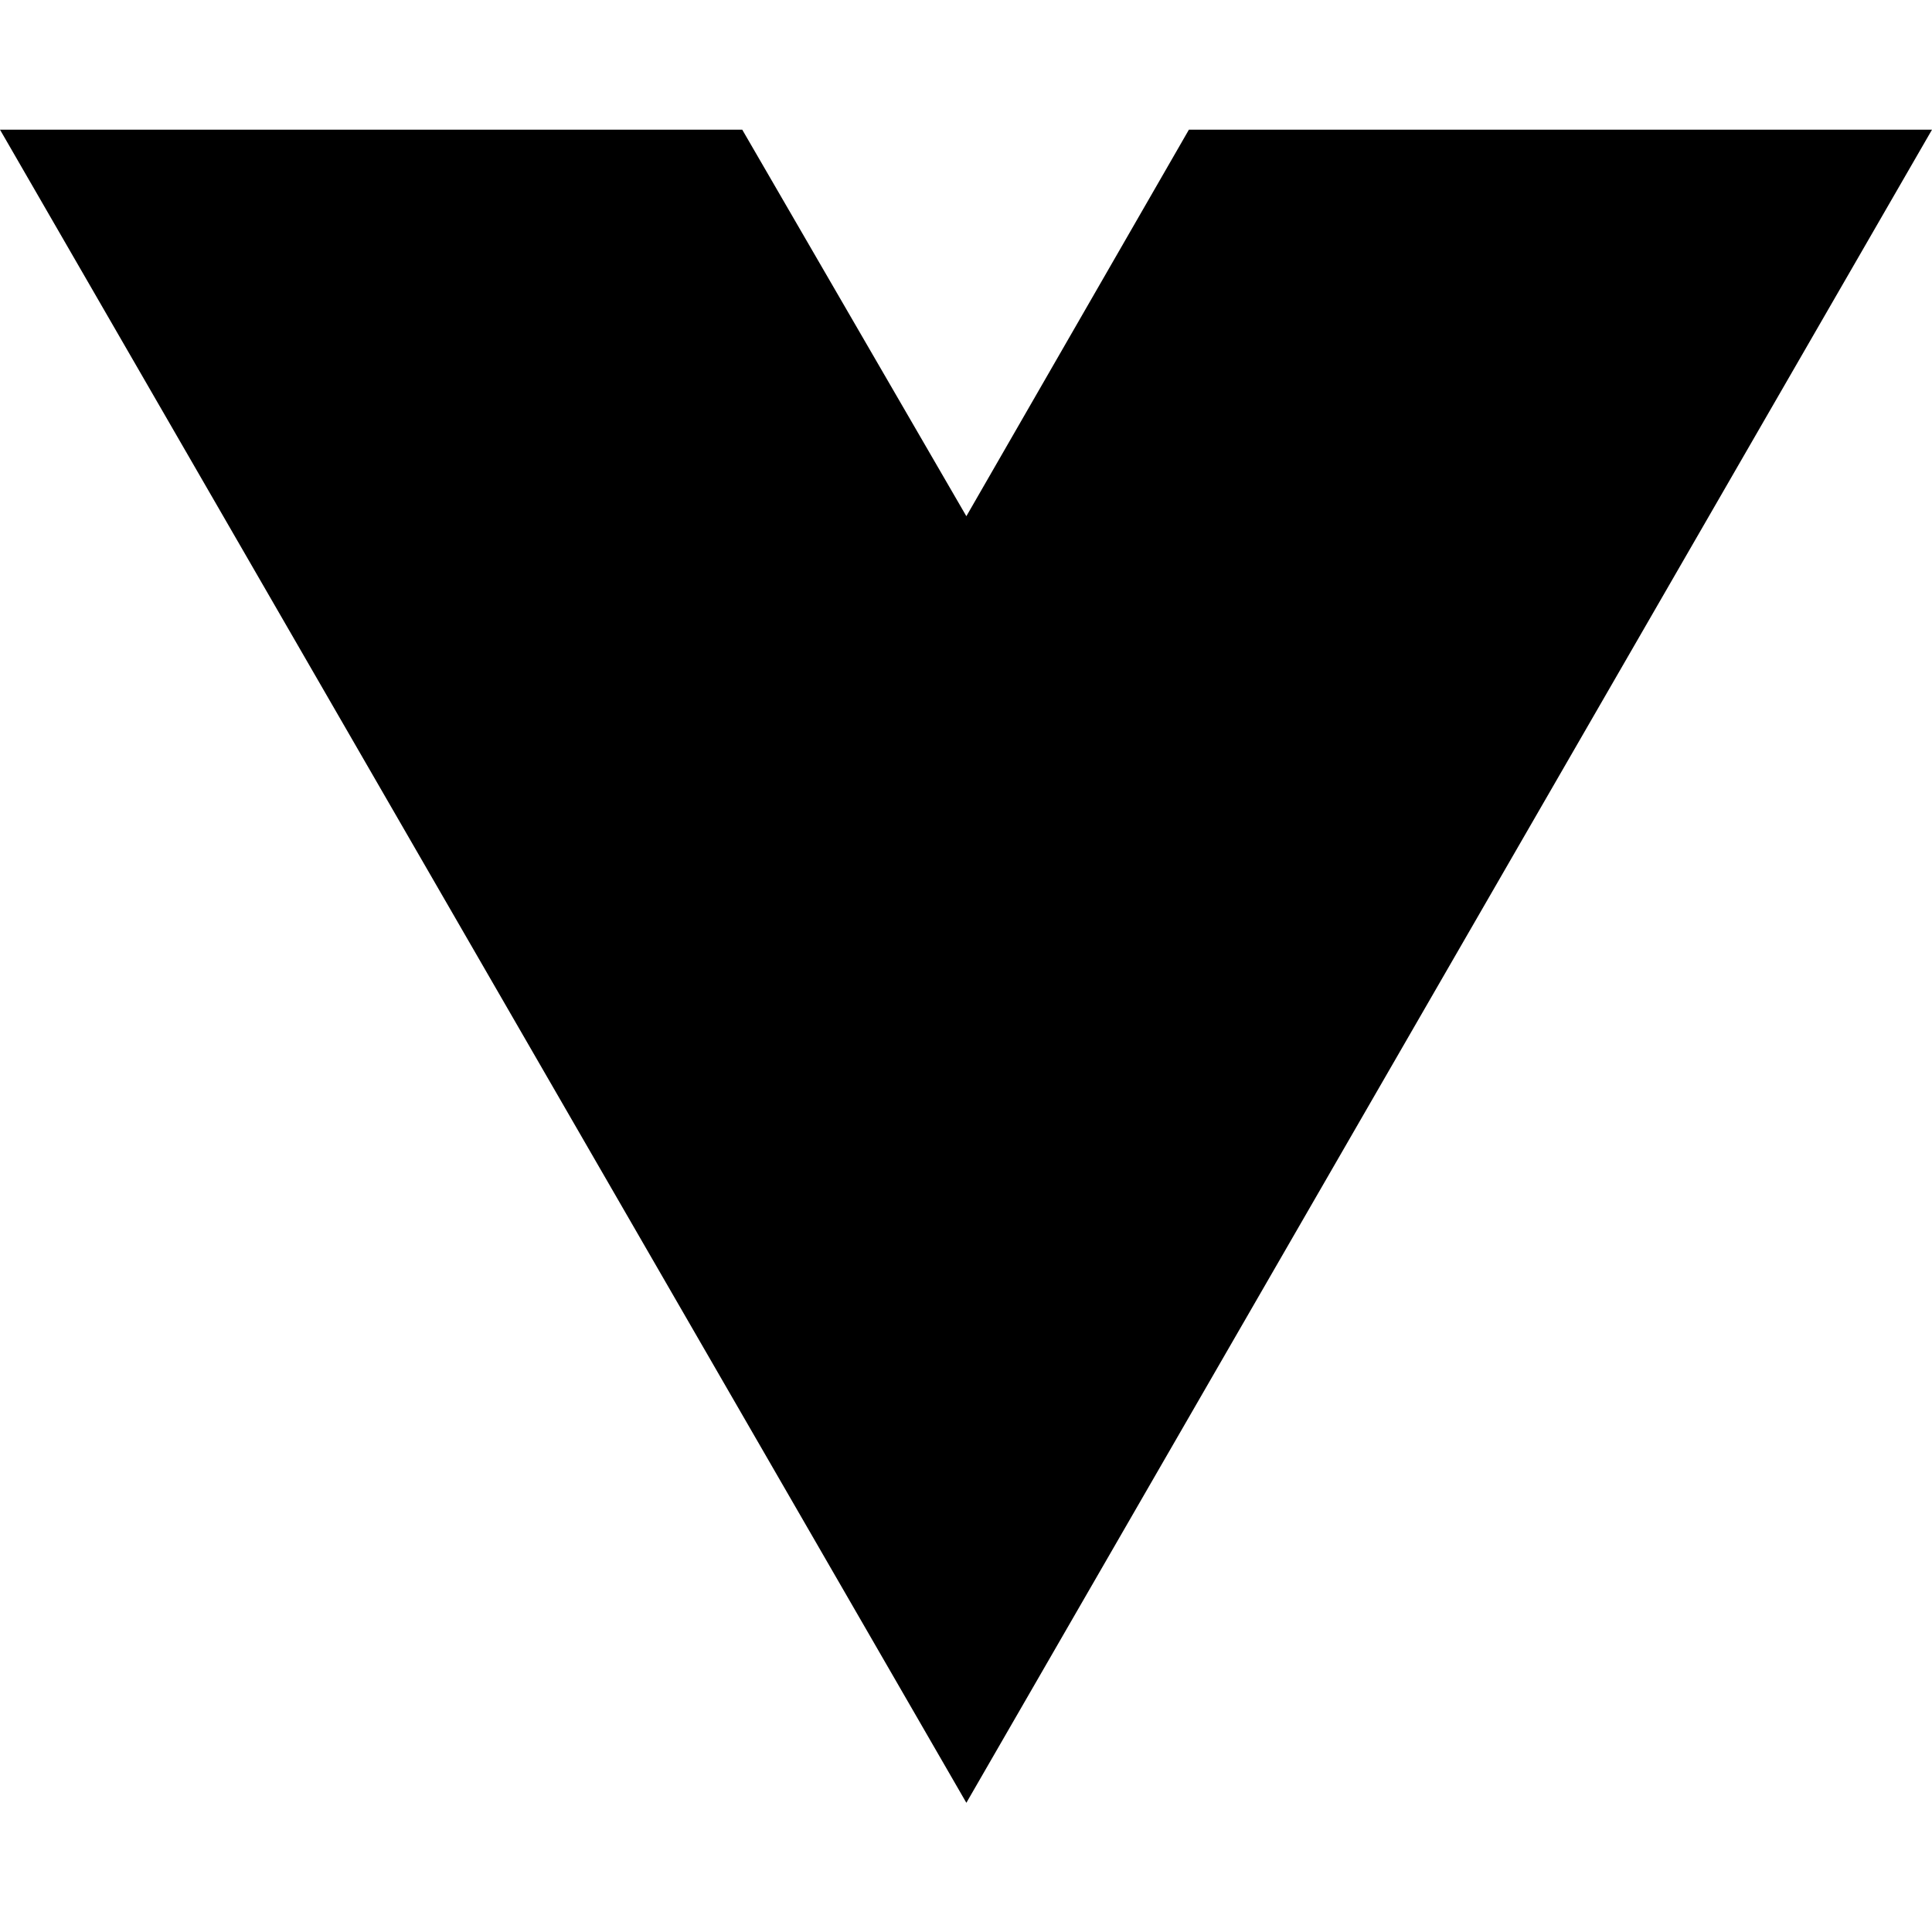
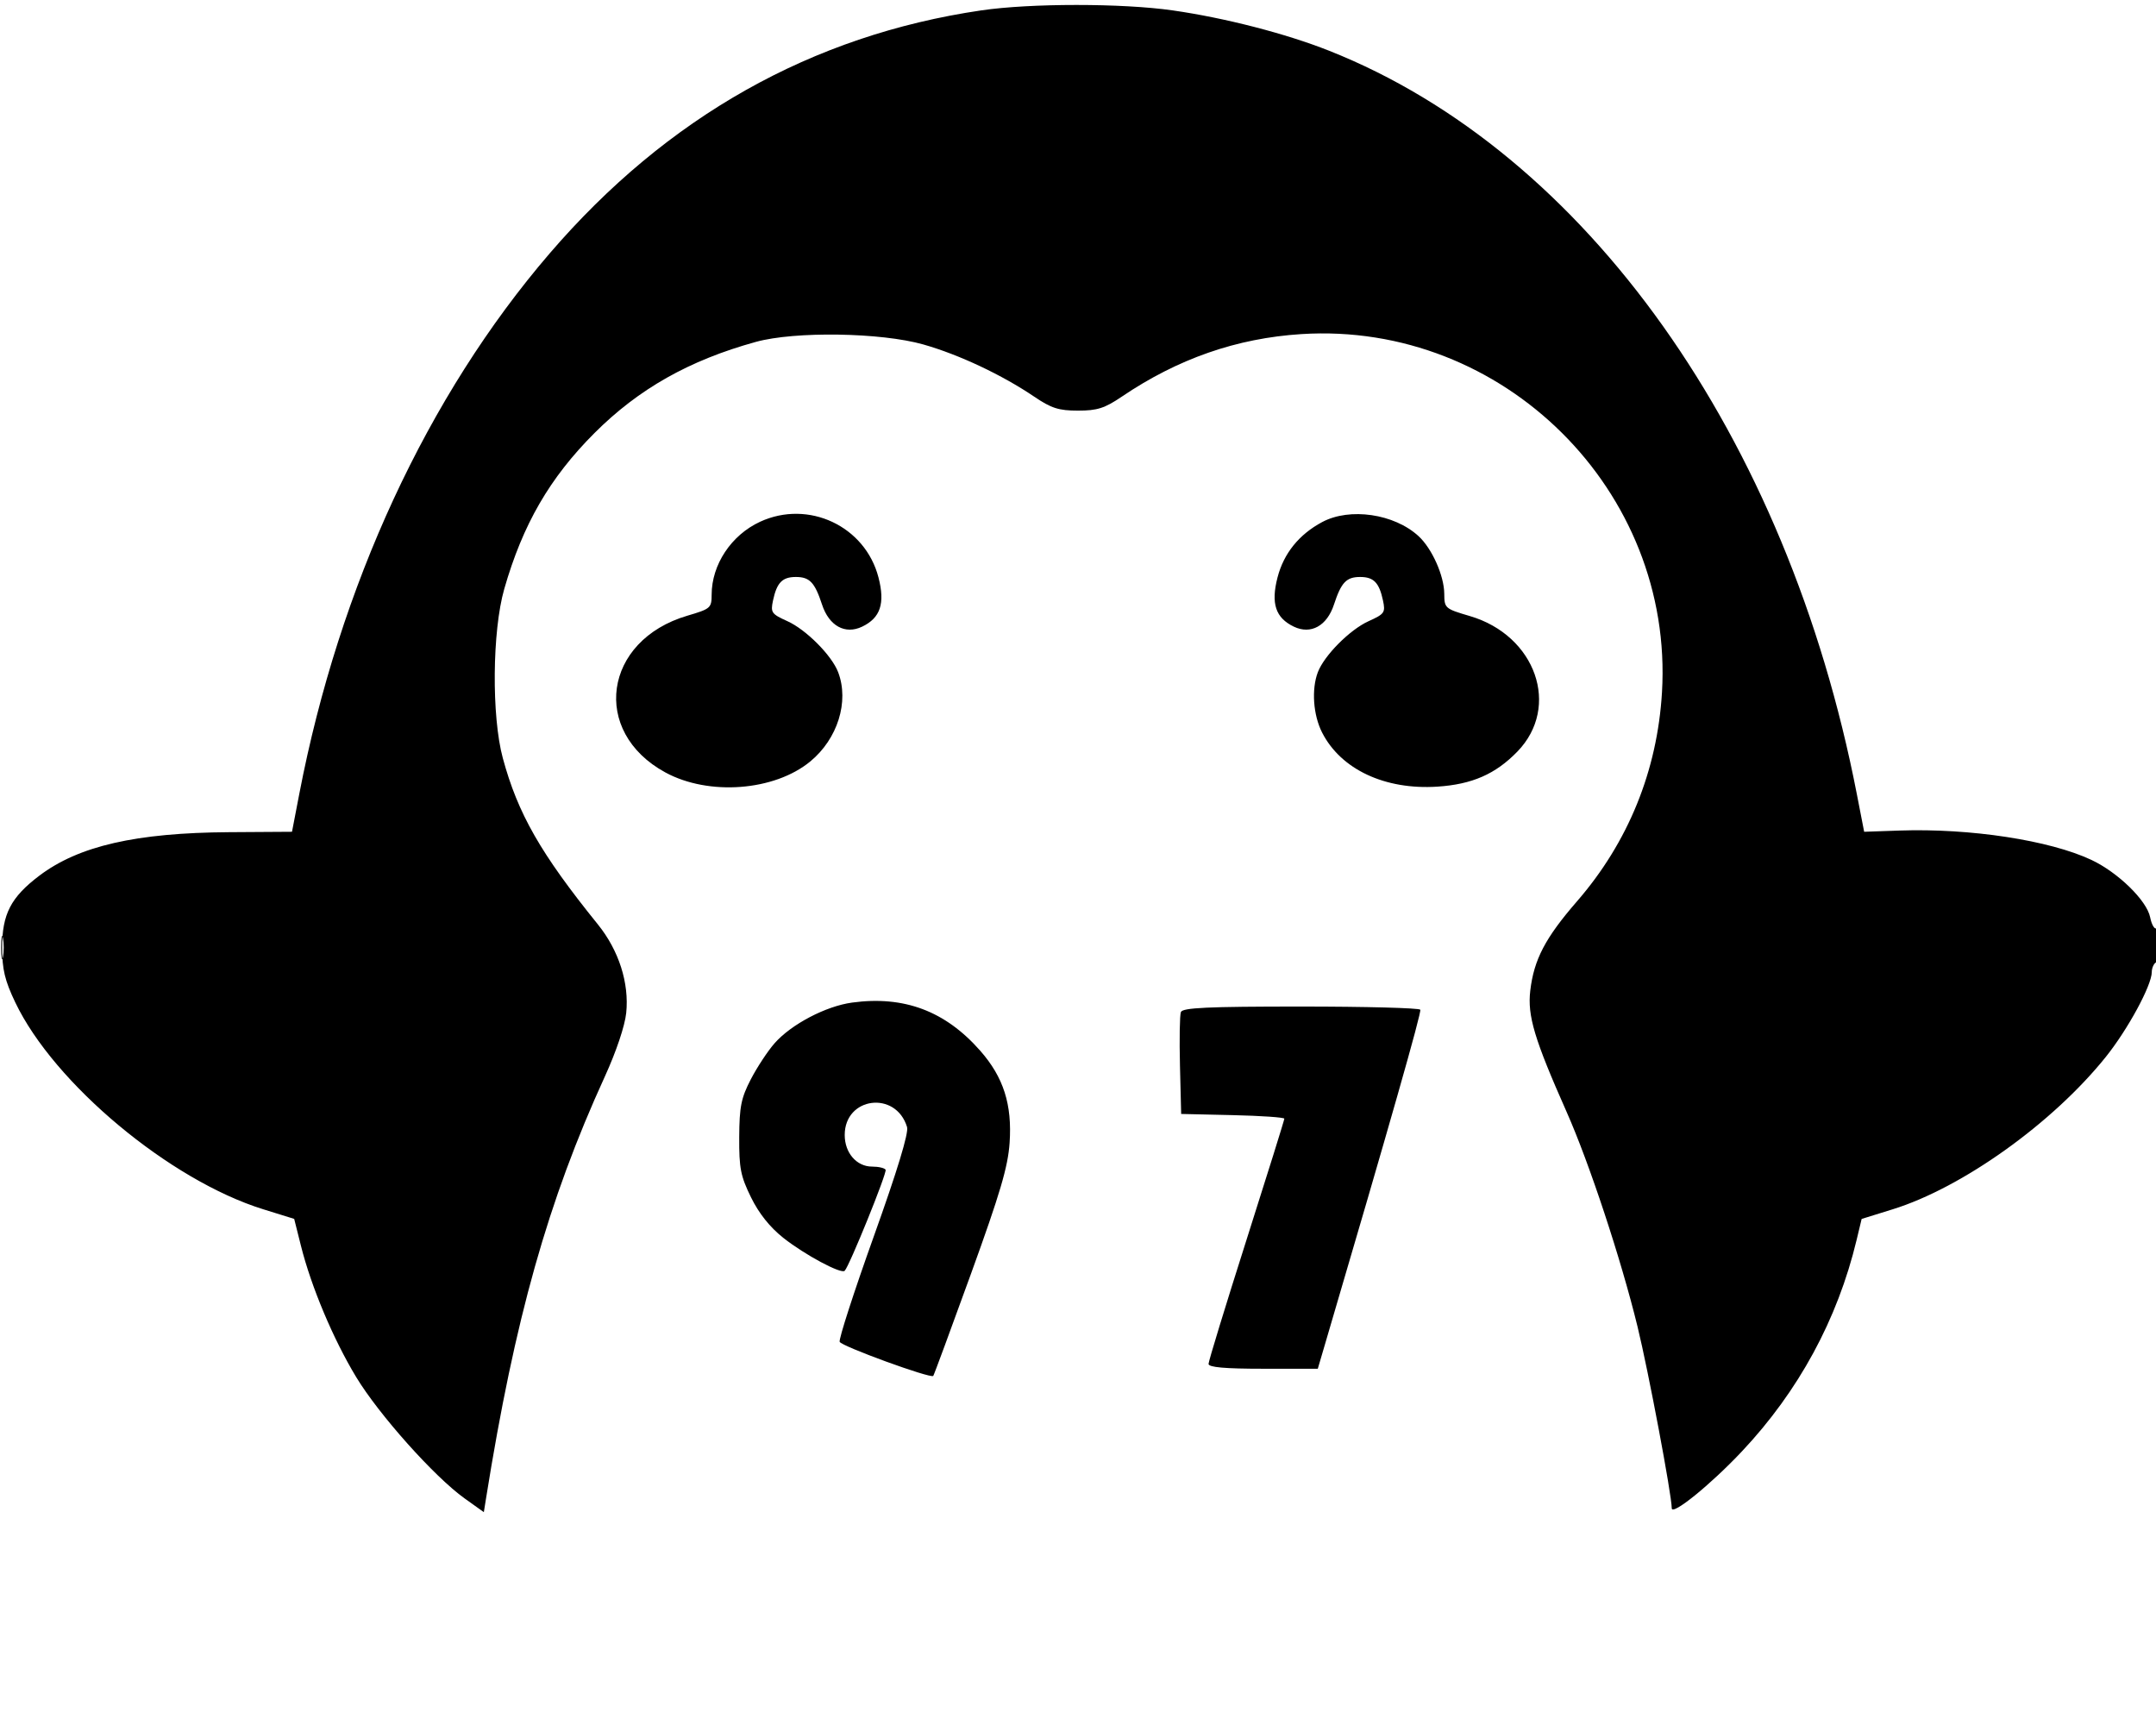
- <svg xmlns="http://www.w3.org/2000/svg" width="16" height="16" viewBox="0 0 16 16" fill="none">
-   <path d="M8.003 14.93L0 1.074H6.147L8.003 4.275L9.846 1.074H16L8.003 14.93Z" fill="black" />
+ <svg xmlns="http://www.w3.org/2000/svg" width="512" height="408" viewBox="0 0 512 408" version="1.1">
+   <path d="M 233 2.469 C 192.783 8.385, 158.390 27.754, 130.520 60.183 C 101.512 93.936, 80.576 139.129, 71.075 188.500 L 69.343 197.500 54.422 197.596 C 32.311 197.739, 18.689 200.859, 9.348 207.920 C 2.581 213.035, 0.498 217.060, 0.509 225 C 0.517 230.193, 1.142 232.807, 3.620 238 C 12.824 257.287, 40.353 280.256, 62.510 287.134 L 69.861 289.416 71.474 295.834 C 73.925 305.594, 79.160 318.022, 84.602 327.005 C 90.015 335.940, 103.198 350.691, 110.315 355.776 L 114.900 359.052 115.424 355.776 C 122.241 313.147, 130.141 285.101, 143.644 255.596 C 146.334 249.717, 148.393 243.591, 148.710 240.521 C 149.444 233.413, 146.964 225.664, 141.984 219.500 C 128.389 202.674, 122.977 193.206, 119.404 180 C 116.713 170.053, 116.887 149.831, 119.749 139.843 C 124.137 124.529, 130.549 113.451, 141.174 102.826 C 151.670 92.330, 163.689 85.542, 179.500 81.180 C 188.785 78.619, 209.249 78.936, 219.291 81.797 C 227.773 84.213, 237.966 89.014, 245.626 94.200 C 249.677 96.943, 251.429 97.500, 256 97.500 C 260.571 97.500, 262.323 96.943, 266.374 94.200 C 279.697 85.180, 293.686 80.305, 309.044 79.329 C 356.999 76.283, 397.538 116.555, 394.681 164.403 C 393.569 183.017, 386.661 200.006, 374.512 214 C 366.956 222.703, 364.272 227.835, 363.402 235.239 C 362.704 241.177, 364.380 246.765, 372.029 264 C 377.422 276.152, 384.968 298.997, 388.875 315 C 391.470 325.632, 397 354.979, 397 358.123 C 397 359.995, 406.221 352.528, 413.641 344.649 C 427.116 330.339, 436.373 313.288, 440.891 294.454 L 442.097 289.429 449.469 287.141 C 466.016 282.004, 487.445 266.692, 500.048 251 C 505.297 244.463, 510.998 233.954, 510.999 230.809 C 511 229.879, 511.450 228.840, 512 228.500 C 512.550 228.160, 513 226.082, 513 223.882 C 513 221.682, 512.605 220.126, 512.122 220.425 C 511.639 220.723, 510.959 219.543, 510.610 217.801 C 509.814 213.822, 502.982 207.152, 496.655 204.178 C 486.736 199.515, 467.873 196.630, 451.098 197.210 L 442.695 197.500 440.944 188.500 C 424.414 103.544, 376.611 36.226, 315.651 12.054 C 305.368 7.977, 290.925 4.251, 278.500 2.470 C 266.488 0.748, 244.704 0.748, 233 2.469 M 180.500 123.890 C 173.658 127.048, 169.002 134.063, 168.999 141.218 C 168.997 144.351, 168.735 144.577, 163.249 146.189 C 143.295 152.054, 140.242 173.751, 158.010 183.412 C 168.310 189.012, 183.901 187.828, 192.429 180.798 C 198.926 175.443, 201.693 166.583, 199.045 159.617 C 197.528 155.628, 191.435 149.500, 186.993 147.497 C 183.204 145.788, 182.962 145.441, 183.574 142.579 C 184.479 138.336, 185.779 137, 189 137 C 192.272 137, 193.489 138.282, 195.213 143.544 C 196.876 148.622, 200.703 150.731, 204.741 148.795 C 209.089 146.712, 210.221 143.289, 208.614 137.092 C 205.455 124.915, 191.985 118.589, 180.500 123.890 M 314 123.954 C 308.500 126.887, 304.867 131.384, 303.386 137.092 C 301.779 143.289, 302.911 146.712, 307.259 148.795 C 311.297 150.731, 315.124 148.622, 316.787 143.544 C 318.511 138.282, 319.728 137, 323 137 C 326.221 137, 327.521 138.336, 328.426 142.579 C 329.038 145.441, 328.796 145.788, 325.007 147.497 C 320.565 149.500, 314.472 155.628, 312.955 159.617 C 311.416 163.665, 311.850 169.786, 313.971 173.943 C 318.434 182.691, 328.894 187.597, 341.351 186.783 C 349.584 186.245, 355.148 183.808, 360.336 178.466 C 370.669 167.826, 364.733 150.886, 349.057 146.279 C 343.152 144.544, 343.002 144.414, 342.979 141 C 342.951 136.695, 340.074 130.245, 336.868 127.298 C 331.097 121.992, 320.568 120.453, 314 123.954 M 0.272 225 C 0.272 227.475, 0.467 228.488, 0.706 227.250 C 0.944 226.012, 0.944 223.988, 0.706 222.750 C 0.467 221.512, 0.272 222.525, 0.272 225 M 202.361 238.055 C 196.108 238.906, 187.892 243.220, 183.929 247.733 C 182.316 249.571, 179.781 253.420, 178.296 256.287 C 176.001 260.718, 175.589 262.776, 175.548 270 C 175.506 277.378, 175.876 279.266, 178.351 284.307 C 180.238 288.149, 182.840 291.408, 186.042 293.939 C 191.099 297.936, 199.754 302.579, 200.590 301.743 C 201.716 300.618, 210.703 278.435, 210.311 277.750 C 210.075 277.337, 208.628 277, 207.096 277 C 203.420 277, 200.600 273.745, 200.600 269.500 C 200.600 260.440, 212.754 258.889, 215.405 267.611 C 215.826 268.995, 213.107 277.930, 207.502 293.583 C 202.802 306.707, 199.158 317.969, 199.403 318.609 C 199.802 319.648, 220.970 327.363, 221.625 326.708 C 221.772 326.561, 225.802 315.654, 230.579 302.470 C 237.508 283.352, 239.365 277.059, 239.756 271.379 C 240.384 262.267, 238.315 255.775, 232.780 249.487 C 224.476 240.053, 214.693 236.377, 202.361 238.055 M 280.434 240.311 C 280.157 241.032, 280.059 246.770, 280.215 253.061 L 280.500 264.500 292.750 264.781 C 299.488 264.935, 305 265.315, 305 265.626 C 305 265.936, 300.950 278.905, 296 294.446 C 291.050 309.986, 287 323.219, 287 323.851 C 287 324.657, 290.868 325, 299.972 325 L 312.944 325 314.637 319.250 C 330.029 266.983, 337.613 240.360, 337.285 239.750 C 337.063 239.338, 324.294 239, 308.910 239 C 286.758 239, 280.833 239.273, 280.434 240.311" stroke="none" fill="black" fill-rule="evenodd" />
</svg>
